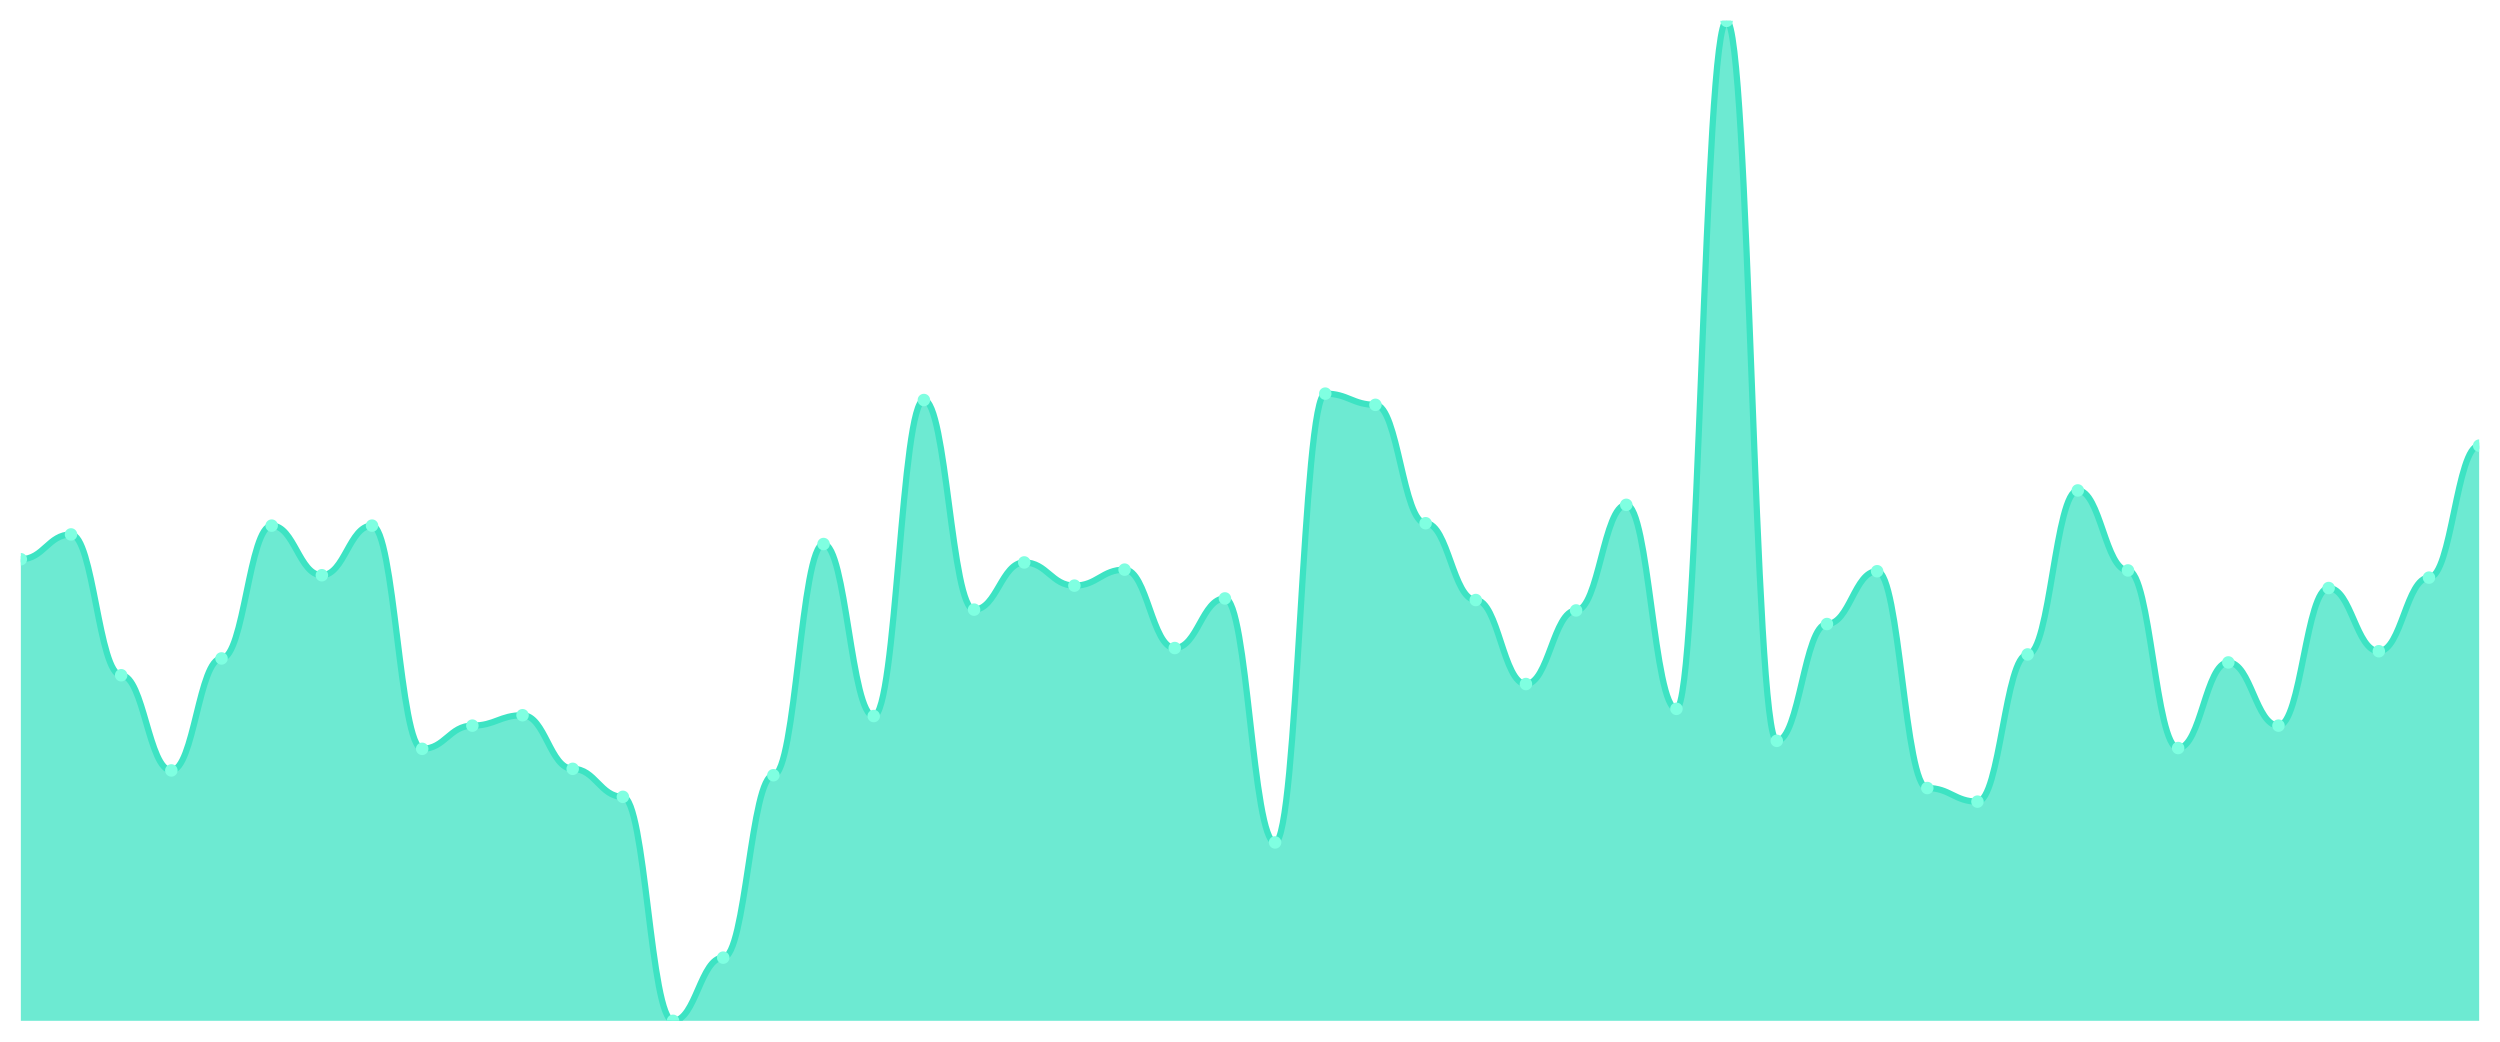
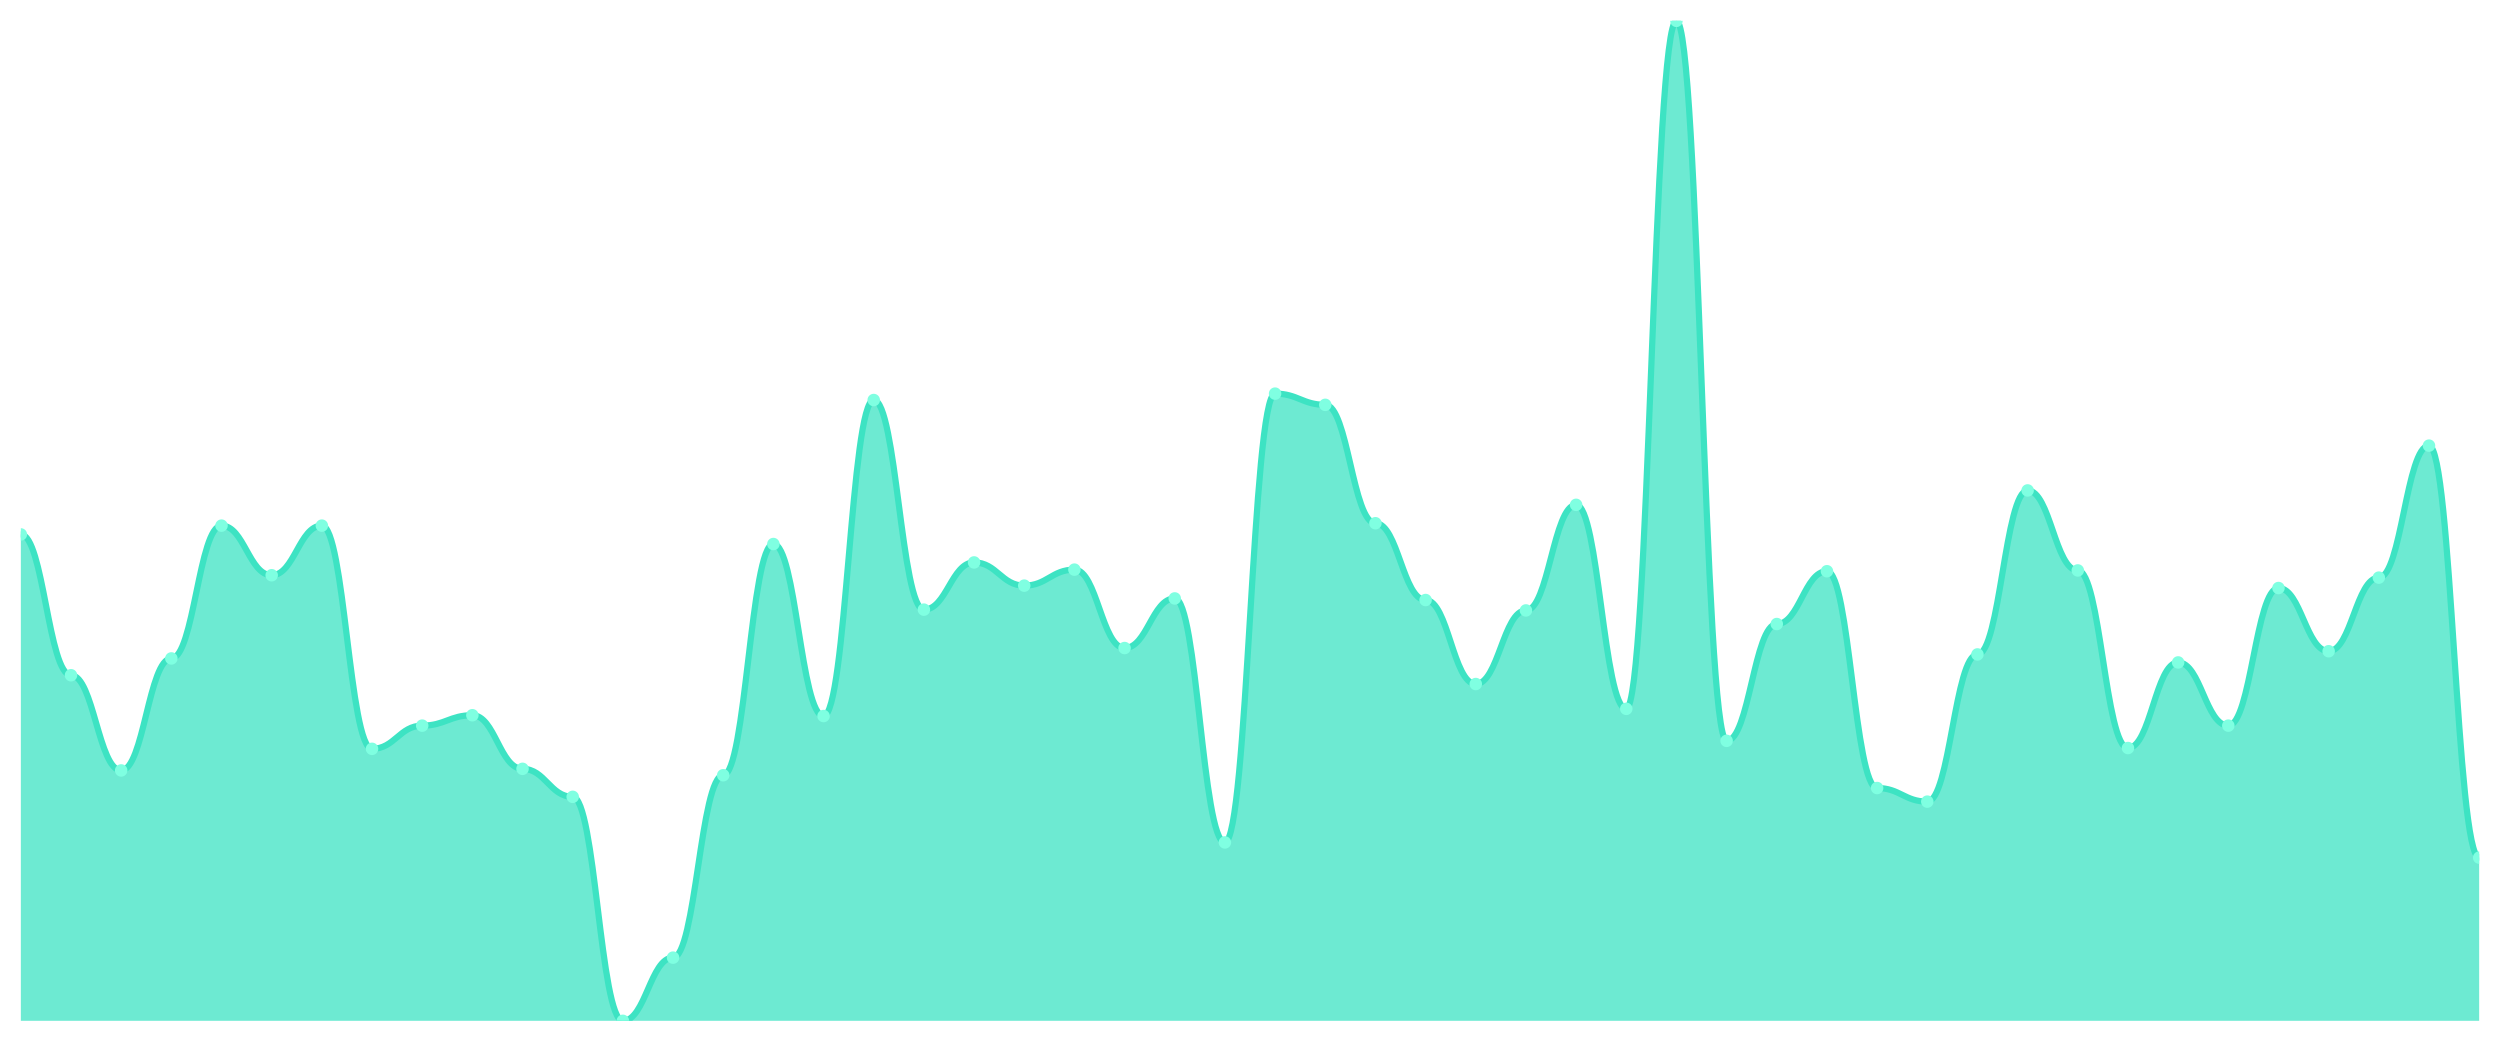
<svg xmlns="http://www.w3.org/2000/svg" viewBox="0 0 1200 500" width="1200" height="500">
  <defs>
    <clipPath id="c">
      <rect x="10" y="10" width="1180" height="480" />
    </clipPath>
  </defs>
  <rect width="1200" height="500" fill="none" />
  <g clip-path="url(#c)">
-     <path d="M 10,490 L 10,268.432 C 20.837,268.432 23.245,256.528 34.082,256.528 C 44.918,256.528 47.327,324.112 58.163,324.112 C 69,324.112 71.408,369.808 82.245,369.808 C 93.082,369.808 95.49,316.048 106.327,316.048 C 117.163,316.048 119.571,252.304 130.408,252.304 C 141.245,252.304 143.653,276.112 154.49,276.112 C 165.327,276.112 167.735,252.304 178.571,252.304 C 189.408,252.304 191.816,359.44 202.653,359.44 C 213.49,359.44 215.898,348.304 226.735,348.304 C 237.571,348.304 239.98,343.312 250.816,343.312 C 261.653,343.312 264.061,369.04 274.898,369.04 C 285.735,369.04 288.143,382.48 298.98,382.48 C 309.816,382.48 312.224,490 323.061,490 C 333.898,490 336.306,459.664 347.143,459.664 C 357.98,459.664 360.388,372.112 371.224,372.112 C 382.061,372.112 384.469,261.136 395.306,261.136 C 406.143,261.136 408.551,343.696 419.388,343.696 C 430.224,343.696 432.633,192.016 443.469,192.016 C 454.306,192.016 456.714,292.624 467.551,292.624 C 478.388,292.624 480.796,269.968 491.633,269.968 C 502.469,269.968 504.878,281.104 515.714,281.104 C 526.551,281.104 528.959,273.424 539.796,273.424 C 550.633,273.424 553.041,311.056 563.878,311.056 C 574.714,311.056 577.122,287.248 587.959,287.248 C 598.796,287.248 601.204,404.368 612.041,404.368 C 622.878,404.368 625.286,188.944 636.122,188.944 C 646.959,188.944 649.367,194.32 660.204,194.32 C 671.041,194.32 673.449,251.152 684.286,251.152 C 695.122,251.152 697.531,288.016 708.367,288.016 C 719.204,288.016 721.612,328.336 732.449,328.336 C 743.286,328.336 745.694,293.008 756.531,293.008 C 767.367,293.008 769.776,242.32 780.612,242.32 C 791.449,242.32 793.857,340.24 804.694,340.24 C 815.531,340.24 817.939,10 828.776,10 C 839.612,10 842.02,355.6 852.857,355.6 C 863.694,355.6 866.102,299.536 876.939,299.536 C 887.776,299.536 890.184,274.192 901.02,274.192 C 911.857,274.192 914.265,378.256 925.102,378.256 C 935.939,378.256 938.347,384.784 949.184,384.784 C 960.02,384.784 962.429,314.128 973.265,314.128 C 984.102,314.128 986.51,235.408 997.347,235.408 C 1008.184,235.408 1010.592,273.808 1021.429,273.808 C 1032.265,273.808 1034.673,359.056 1045.51,359.056 C 1056.347,359.056 1058.755,317.968 1069.592,317.968 C 1080.429,317.968 1082.837,348.304 1093.673,348.304 C 1104.51,348.304 1106.918,282.256 1117.755,282.256 C 1128.592,282.256 1131,312.592 1141.837,312.592 C 1152.673,312.592 1155.082,277.264 1165.918,277.264 C 1176.755,277.264 1179.163,213.904 1190,213.904 L 1190,490 Z" fill="rgba(61,227,195,0.75)" />
-     <path d="M 10,268.432 C 20.837,268.432 23.245,256.528 34.082,256.528 C 44.918,256.528 47.327,324.112 58.163,324.112 C 69,324.112 71.408,369.808 82.245,369.808 C 93.082,369.808 95.49,316.048 106.327,316.048 C 117.163,316.048 119.571,252.304 130.408,252.304 C 141.245,252.304 143.653,276.112 154.49,276.112 C 165.327,276.112 167.735,252.304 178.571,252.304 C 189.408,252.304 191.816,359.44 202.653,359.44 C 213.49,359.44 215.898,348.304 226.735,348.304 C 237.571,348.304 239.98,343.312 250.816,343.312 C 261.653,343.312 264.061,369.04 274.898,369.04 C 285.735,369.04 288.143,382.48 298.98,382.48 C 309.816,382.48 312.224,490 323.061,490 C 333.898,490 336.306,459.664 347.143,459.664 C 357.98,459.664 360.388,372.112 371.224,372.112 C 382.061,372.112 384.469,261.136 395.306,261.136 C 406.143,261.136 408.551,343.696 419.388,343.696 C 430.224,343.696 432.633,192.016 443.469,192.016 C 454.306,192.016 456.714,292.624 467.551,292.624 C 478.388,292.624 480.796,269.968 491.633,269.968 C 502.469,269.968 504.878,281.104 515.714,281.104 C 526.551,281.104 528.959,273.424 539.796,273.424 C 550.633,273.424 553.041,311.056 563.878,311.056 C 574.714,311.056 577.122,287.248 587.959,287.248 C 598.796,287.248 601.204,404.368 612.041,404.368 C 622.878,404.368 625.286,188.944 636.122,188.944 C 646.959,188.944 649.367,194.32 660.204,194.32 C 671.041,194.32 673.449,251.152 684.286,251.152 C 695.122,251.152 697.531,288.016 708.367,288.016 C 719.204,288.016 721.612,328.336 732.449,328.336 C 743.286,328.336 745.694,293.008 756.531,293.008 C 767.367,293.008 769.776,242.32 780.612,242.32 C 791.449,242.32 793.857,340.24 804.694,340.24 C 815.531,340.24 817.939,10 828.776,10 C 839.612,10 842.02,355.6 852.857,355.6 C 863.694,355.6 866.102,299.536 876.939,299.536 C 887.776,299.536 890.184,274.192 901.02,274.192 C 911.857,274.192 914.265,378.256 925.102,378.256 C 935.939,378.256 938.347,384.784 949.184,384.784 C 960.02,384.784 962.429,314.128 973.265,314.128 C 984.102,314.128 986.51,235.408 997.347,235.408 C 1008.184,235.408 1010.592,273.808 1021.429,273.808 C 1032.265,273.808 1034.673,359.056 1045.51,359.056 C 1056.347,359.056 1058.755,317.968 1069.592,317.968 C 1080.429,317.968 1082.837,348.304 1093.673,348.304 C 1104.51,348.304 1106.918,282.256 1117.755,282.256 C 1128.592,282.256 1131,312.592 1141.837,312.592 C 1152.673,312.592 1155.082,277.264 1165.918,277.264 C 1176.755,277.264 1179.163,213.904 1190,213.904" fill="none" stroke="#3de3c3" stroke-width="3" stroke-linecap="round" stroke-linejoin="round" />
-     <circle cx="10" cy="268.432" r="3" fill="#7fffe1" />
-     <circle cx="34.082" cy="256.528" r="3" fill="#7fffe1" />
-     <circle cx="58.163" cy="324.112" r="3" fill="#7fffe1" />
-     <circle cx="82.245" cy="369.808" r="3" fill="#7fffe1" />
-     <circle cx="106.327" cy="316.048" r="3" fill="#7fffe1" />
-     <circle cx="130.408" cy="252.304" r="3" fill="#7fffe1" />
-     <circle cx="154.49" cy="276.112" r="3" fill="#7fffe1" />
-     <circle cx="178.571" cy="252.304" r="3" fill="#7fffe1" />
-     <circle cx="202.653" cy="359.44" r="3" fill="#7fffe1" />
-     <circle cx="226.735" cy="348.304" r="3" fill="#7fffe1" />
-     <circle cx="250.816" cy="343.312" r="3" fill="#7fffe1" />
-     <circle cx="274.898" cy="369.04" r="3" fill="#7fffe1" />
-     <circle cx="298.98" cy="382.48" r="3" fill="#7fffe1" />
-     <circle cx="323.061" cy="490" r="3" fill="#7fffe1" />
-     <circle cx="347.143" cy="459.664" r="3" fill="#7fffe1" />
-     <circle cx="371.224" cy="372.112" r="3" fill="#7fffe1" />
-     <circle cx="395.306" cy="261.136" r="3" fill="#7fffe1" />
-     <circle cx="419.388" cy="343.696" r="3" fill="#7fffe1" />
-     <circle cx="443.469" cy="192.016" r="3" fill="#7fffe1" />
-     <circle cx="467.551" cy="292.624" r="3" fill="#7fffe1" />
-     <circle cx="491.633" cy="269.968" r="3" fill="#7fffe1" />
-     <circle cx="515.714" cy="281.104" r="3" fill="#7fffe1" />
-     <circle cx="539.796" cy="273.424" r="3" fill="#7fffe1" />
-     <circle cx="563.878" cy="311.056" r="3" fill="#7fffe1" />
-     <circle cx="587.959" cy="287.248" r="3" fill="#7fffe1" />
-     <circle cx="612.041" cy="404.368" r="3" fill="#7fffe1" />
-     <circle cx="636.122" cy="188.944" r="3" fill="#7fffe1" />
-     <circle cx="660.204" cy="194.32" r="3" fill="#7fffe1" />
-     <circle cx="684.286" cy="251.152" r="3" fill="#7fffe1" />
-     <circle cx="708.367" cy="288.016" r="3" fill="#7fffe1" />
-     <circle cx="732.449" cy="328.336" r="3" fill="#7fffe1" />
-     <circle cx="756.531" cy="293.008" r="3" fill="#7fffe1" />
-     <circle cx="780.612" cy="242.32" r="3" fill="#7fffe1" />
-     <circle cx="804.694" cy="340.24" r="3" fill="#7fffe1" />
-     <circle cx="828.776" cy="10" r="3" fill="#7fffe1" />
-     <circle cx="852.857" cy="355.6" r="3" fill="#7fffe1" />
-     <circle cx="876.939" cy="299.536" r="3" fill="#7fffe1" />
-     <circle cx="901.02" cy="274.192" r="3" fill="#7fffe1" />
-     <circle cx="925.102" cy="378.256" r="3" fill="#7fffe1" />
-     <circle cx="949.184" cy="384.784" r="3" fill="#7fffe1" />
-     <circle cx="973.265" cy="314.128" r="3" fill="#7fffe1" />
-     <circle cx="997.347" cy="235.408" r="3" fill="#7fffe1" />
-     <circle cx="1021.429" cy="273.808" r="3" fill="#7fffe1" />
-     <circle cx="1045.51" cy="359.056" r="3" fill="#7fffe1" />
-     <circle cx="1069.592" cy="317.968" r="3" fill="#7fffe1" />
-     <circle cx="1093.673" cy="348.304" r="3" fill="#7fffe1" />
-     <circle cx="1117.755" cy="282.256" r="3" fill="#7fffe1" />
-     <circle cx="1141.837" cy="312.592" r="3" fill="#7fffe1" />
-     <circle cx="1165.918" cy="277.264" r="3" fill="#7fffe1" />
-     <circle cx="1190" cy="213.904" r="3" fill="#7fffe1" />
+     <path d="M 10,490 L 10,256.528 C 20.837,256.528 23.245,324.112 34.082,324.112 C 44.918,324.112 47.327,369.808 58.163,369.808 C 69,369.808 71.408,316.048 82.245,316.048 C 93.082,316.048 95.49,252.304 106.327,252.304 C 117.163,252.304 119.571,276.112 130.408,276.112 C 141.245,276.112 143.653,252.304 154.49,252.304 C 165.327,252.304 167.735,359.44 178.571,359.44 C 189.408,359.44 191.816,348.304 202.653,348.304 C 213.49,348.304 215.898,343.312 226.735,343.312 C 237.571,343.312 239.98,369.04 250.816,369.04 C 261.653,369.04 264.061,382.48 274.898,382.48 C 285.735,382.48 288.143,490 298.98,490 C 309.816,490 312.224,459.664 323.061,459.664 C 333.898,459.664 336.306,372.112 347.143,372.112 C 357.98,372.112 360.388,261.136 371.224,261.136 C 382.061,261.136 384.469,343.696 395.306,343.696 C 406.143,343.696 408.551,192.016 419.388,192.016 C 430.224,192.016 432.633,292.624 443.469,292.624 C 454.306,292.624 456.714,269.968 467.551,269.968 C 478.388,269.968 480.796,281.104 491.633,281.104 C 502.469,281.104 504.878,273.424 515.714,273.424 C 526.551,273.424 528.959,311.056 539.796,311.056 C 550.633,311.056 553.041,287.248 563.878,287.248 C 574.714,287.248 577.122,404.368 587.959,404.368 C 598.796,404.368 601.204,188.944 612.041,188.944 C 622.878,188.944 625.286,194.32 636.122,194.32 C 646.959,194.32 649.367,251.152 660.204,251.152 C 671.041,251.152 673.449,288.016 684.286,288.016 C 695.122,288.016 697.531,328.336 708.367,328.336 C 719.204,328.336 721.612,293.008 732.449,293.008 C 743.286,293.008 745.694,242.32 756.531,242.32 C 767.367,242.32 769.776,340.24 780.612,340.24 C 791.449,340.24 793.857,10 804.694,10 C 815.531,10 817.939,355.6 828.776,355.6 C 839.612,355.6 842.02,299.536 852.857,299.536 C 863.694,299.536 866.102,274.192 876.939,274.192 C 887.776,274.192 890.184,378.256 901.02,378.256 C 911.857,378.256 914.265,384.784 925.102,384.784 C 935.939,384.784 938.347,314.128 949.184,314.128 C 960.02,314.128 962.429,235.408 973.265,235.408 C 984.102,235.408 986.51,273.808 997.347,273.808 C 1008.184,273.808 1010.592,359.056 1021.429,359.056 C 1032.265,359.056 1034.673,317.968 1045.51,317.968 C 1056.347,317.968 1058.755,348.304 1069.592,348.304 C 1080.429,348.304 1082.837,282.256 1093.673,282.256 C 1104.51,282.256 1106.918,312.592 1117.755,312.592 C 1128.592,312.592 1131,277.264 1141.837,277.264 C 1152.673,277.264 1155.082,213.904 1165.918,213.904 C 1176.755,213.904 1179.163,411.664 1190,411.664 L 1190,490 Z" fill="rgba(61,227,195,0.75)" />
+     <path d="M 10,256.528 C 20.837,256.528 23.245,324.112 34.082,324.112 C 44.918,324.112 47.327,369.808 58.163,369.808 C 69,369.808 71.408,316.048 82.245,316.048 C 93.082,316.048 95.49,252.304 106.327,252.304 C 117.163,252.304 119.571,276.112 130.408,276.112 C 141.245,276.112 143.653,252.304 154.49,252.304 C 165.327,252.304 167.735,359.44 178.571,359.44 C 189.408,359.44 191.816,348.304 202.653,348.304 C 213.49,348.304 215.898,343.312 226.735,343.312 C 237.571,343.312 239.98,369.04 250.816,369.04 C 261.653,369.04 264.061,382.48 274.898,382.48 C 285.735,382.48 288.143,490 298.98,490 C 309.816,490 312.224,459.664 323.061,459.664 C 333.898,459.664 336.306,372.112 347.143,372.112 C 357.98,372.112 360.388,261.136 371.224,261.136 C 382.061,261.136 384.469,343.696 395.306,343.696 C 406.143,343.696 408.551,192.016 419.388,192.016 C 430.224,192.016 432.633,292.624 443.469,292.624 C 454.306,292.624 456.714,269.968 467.551,269.968 C 478.388,269.968 480.796,281.104 491.633,281.104 C 502.469,281.104 504.878,273.424 515.714,273.424 C 526.551,273.424 528.959,311.056 539.796,311.056 C 550.633,311.056 553.041,287.248 563.878,287.248 C 574.714,287.248 577.122,404.368 587.959,404.368 C 598.796,404.368 601.204,188.944 612.041,188.944 C 622.878,188.944 625.286,194.32 636.122,194.32 C 646.959,194.32 649.367,251.152 660.204,251.152 C 671.041,251.152 673.449,288.016 684.286,288.016 C 695.122,288.016 697.531,328.336 708.367,328.336 C 719.204,328.336 721.612,293.008 732.449,293.008 C 743.286,293.008 745.694,242.32 756.531,242.32 C 767.367,242.32 769.776,340.24 780.612,340.24 C 791.449,340.24 793.857,10 804.694,10 C 815.531,10 817.939,355.6 828.776,355.6 C 839.612,355.6 842.02,299.536 852.857,299.536 C 863.694,299.536 866.102,274.192 876.939,274.192 C 887.776,274.192 890.184,378.256 901.02,378.256 C 911.857,378.256 914.265,384.784 925.102,384.784 C 935.939,384.784 938.347,314.128 949.184,314.128 C 960.02,314.128 962.429,235.408 973.265,235.408 C 984.102,235.408 986.51,273.808 997.347,273.808 C 1008.184,273.808 1010.592,359.056 1021.429,359.056 C 1032.265,359.056 1034.673,317.968 1045.51,317.968 C 1056.347,317.968 1058.755,348.304 1069.592,348.304 C 1080.429,348.304 1082.837,282.256 1093.673,282.256 C 1104.51,282.256 1106.918,312.592 1117.755,312.592 C 1128.592,312.592 1131,277.264 1141.837,277.264 C 1152.673,277.264 1155.082,213.904 1165.918,213.904 C 1176.755,213.904 1179.163,411.664 1190,411.664" fill="none" stroke="#3de3c3" stroke-width="3" stroke-linecap="round" stroke-linejoin="round" />
+     <circle cx="10" cy="256.528" r="3" fill="#7fffe1" />
+     <circle cx="34.082" cy="324.112" r="3" fill="#7fffe1" />
+     <circle cx="58.163" cy="369.808" r="3" fill="#7fffe1" />
+     <circle cx="82.245" cy="316.048" r="3" fill="#7fffe1" />
+     <circle cx="106.327" cy="252.304" r="3" fill="#7fffe1" />
+     <circle cx="130.408" cy="276.112" r="3" fill="#7fffe1" />
+     <circle cx="154.49" cy="252.304" r="3" fill="#7fffe1" />
+     <circle cx="178.571" cy="359.44" r="3" fill="#7fffe1" />
+     <circle cx="202.653" cy="348.304" r="3" fill="#7fffe1" />
+     <circle cx="226.735" cy="343.312" r="3" fill="#7fffe1" />
+     <circle cx="250.816" cy="369.04" r="3" fill="#7fffe1" />
+     <circle cx="274.898" cy="382.48" r="3" fill="#7fffe1" />
+     <circle cx="298.98" cy="490" r="3" fill="#7fffe1" />
+     <circle cx="323.061" cy="459.664" r="3" fill="#7fffe1" />
+     <circle cx="347.143" cy="372.112" r="3" fill="#7fffe1" />
+     <circle cx="371.224" cy="261.136" r="3" fill="#7fffe1" />
+     <circle cx="395.306" cy="343.696" r="3" fill="#7fffe1" />
+     <circle cx="419.388" cy="192.016" r="3" fill="#7fffe1" />
+     <circle cx="443.469" cy="292.624" r="3" fill="#7fffe1" />
+     <circle cx="467.551" cy="269.968" r="3" fill="#7fffe1" />
+     <circle cx="491.633" cy="281.104" r="3" fill="#7fffe1" />
+     <circle cx="515.714" cy="273.424" r="3" fill="#7fffe1" />
+     <circle cx="539.796" cy="311.056" r="3" fill="#7fffe1" />
+     <circle cx="563.878" cy="287.248" r="3" fill="#7fffe1" />
+     <circle cx="587.959" cy="404.368" r="3" fill="#7fffe1" />
+     <circle cx="612.041" cy="188.944" r="3" fill="#7fffe1" />
+     <circle cx="636.122" cy="194.32" r="3" fill="#7fffe1" />
+     <circle cx="660.204" cy="251.152" r="3" fill="#7fffe1" />
+     <circle cx="684.286" cy="288.016" r="3" fill="#7fffe1" />
+     <circle cx="708.367" cy="328.336" r="3" fill="#7fffe1" />
+     <circle cx="732.449" cy="293.008" r="3" fill="#7fffe1" />
+     <circle cx="756.531" cy="242.32" r="3" fill="#7fffe1" />
+     <circle cx="780.612" cy="340.24" r="3" fill="#7fffe1" />
+     <circle cx="804.694" cy="10" r="3" fill="#7fffe1" />
+     <circle cx="828.776" cy="355.6" r="3" fill="#7fffe1" />
+     <circle cx="852.857" cy="299.536" r="3" fill="#7fffe1" />
+     <circle cx="876.939" cy="274.192" r="3" fill="#7fffe1" />
+     <circle cx="901.02" cy="378.256" r="3" fill="#7fffe1" />
+     <circle cx="925.102" cy="384.784" r="3" fill="#7fffe1" />
+     <circle cx="949.184" cy="314.128" r="3" fill="#7fffe1" />
+     <circle cx="973.265" cy="235.408" r="3" fill="#7fffe1" />
+     <circle cx="997.347" cy="273.808" r="3" fill="#7fffe1" />
+     <circle cx="1021.429" cy="359.056" r="3" fill="#7fffe1" />
+     <circle cx="1045.51" cy="317.968" r="3" fill="#7fffe1" />
+     <circle cx="1069.592" cy="348.304" r="3" fill="#7fffe1" />
+     <circle cx="1093.673" cy="282.256" r="3" fill="#7fffe1" />
+     <circle cx="1117.755" cy="312.592" r="3" fill="#7fffe1" />
+     <circle cx="1141.837" cy="277.264" r="3" fill="#7fffe1" />
+     <circle cx="1165.918" cy="213.904" r="3" fill="#7fffe1" />
+     <circle cx="1190" cy="411.664" r="3" fill="#7fffe1" />
  </g>
</svg>
